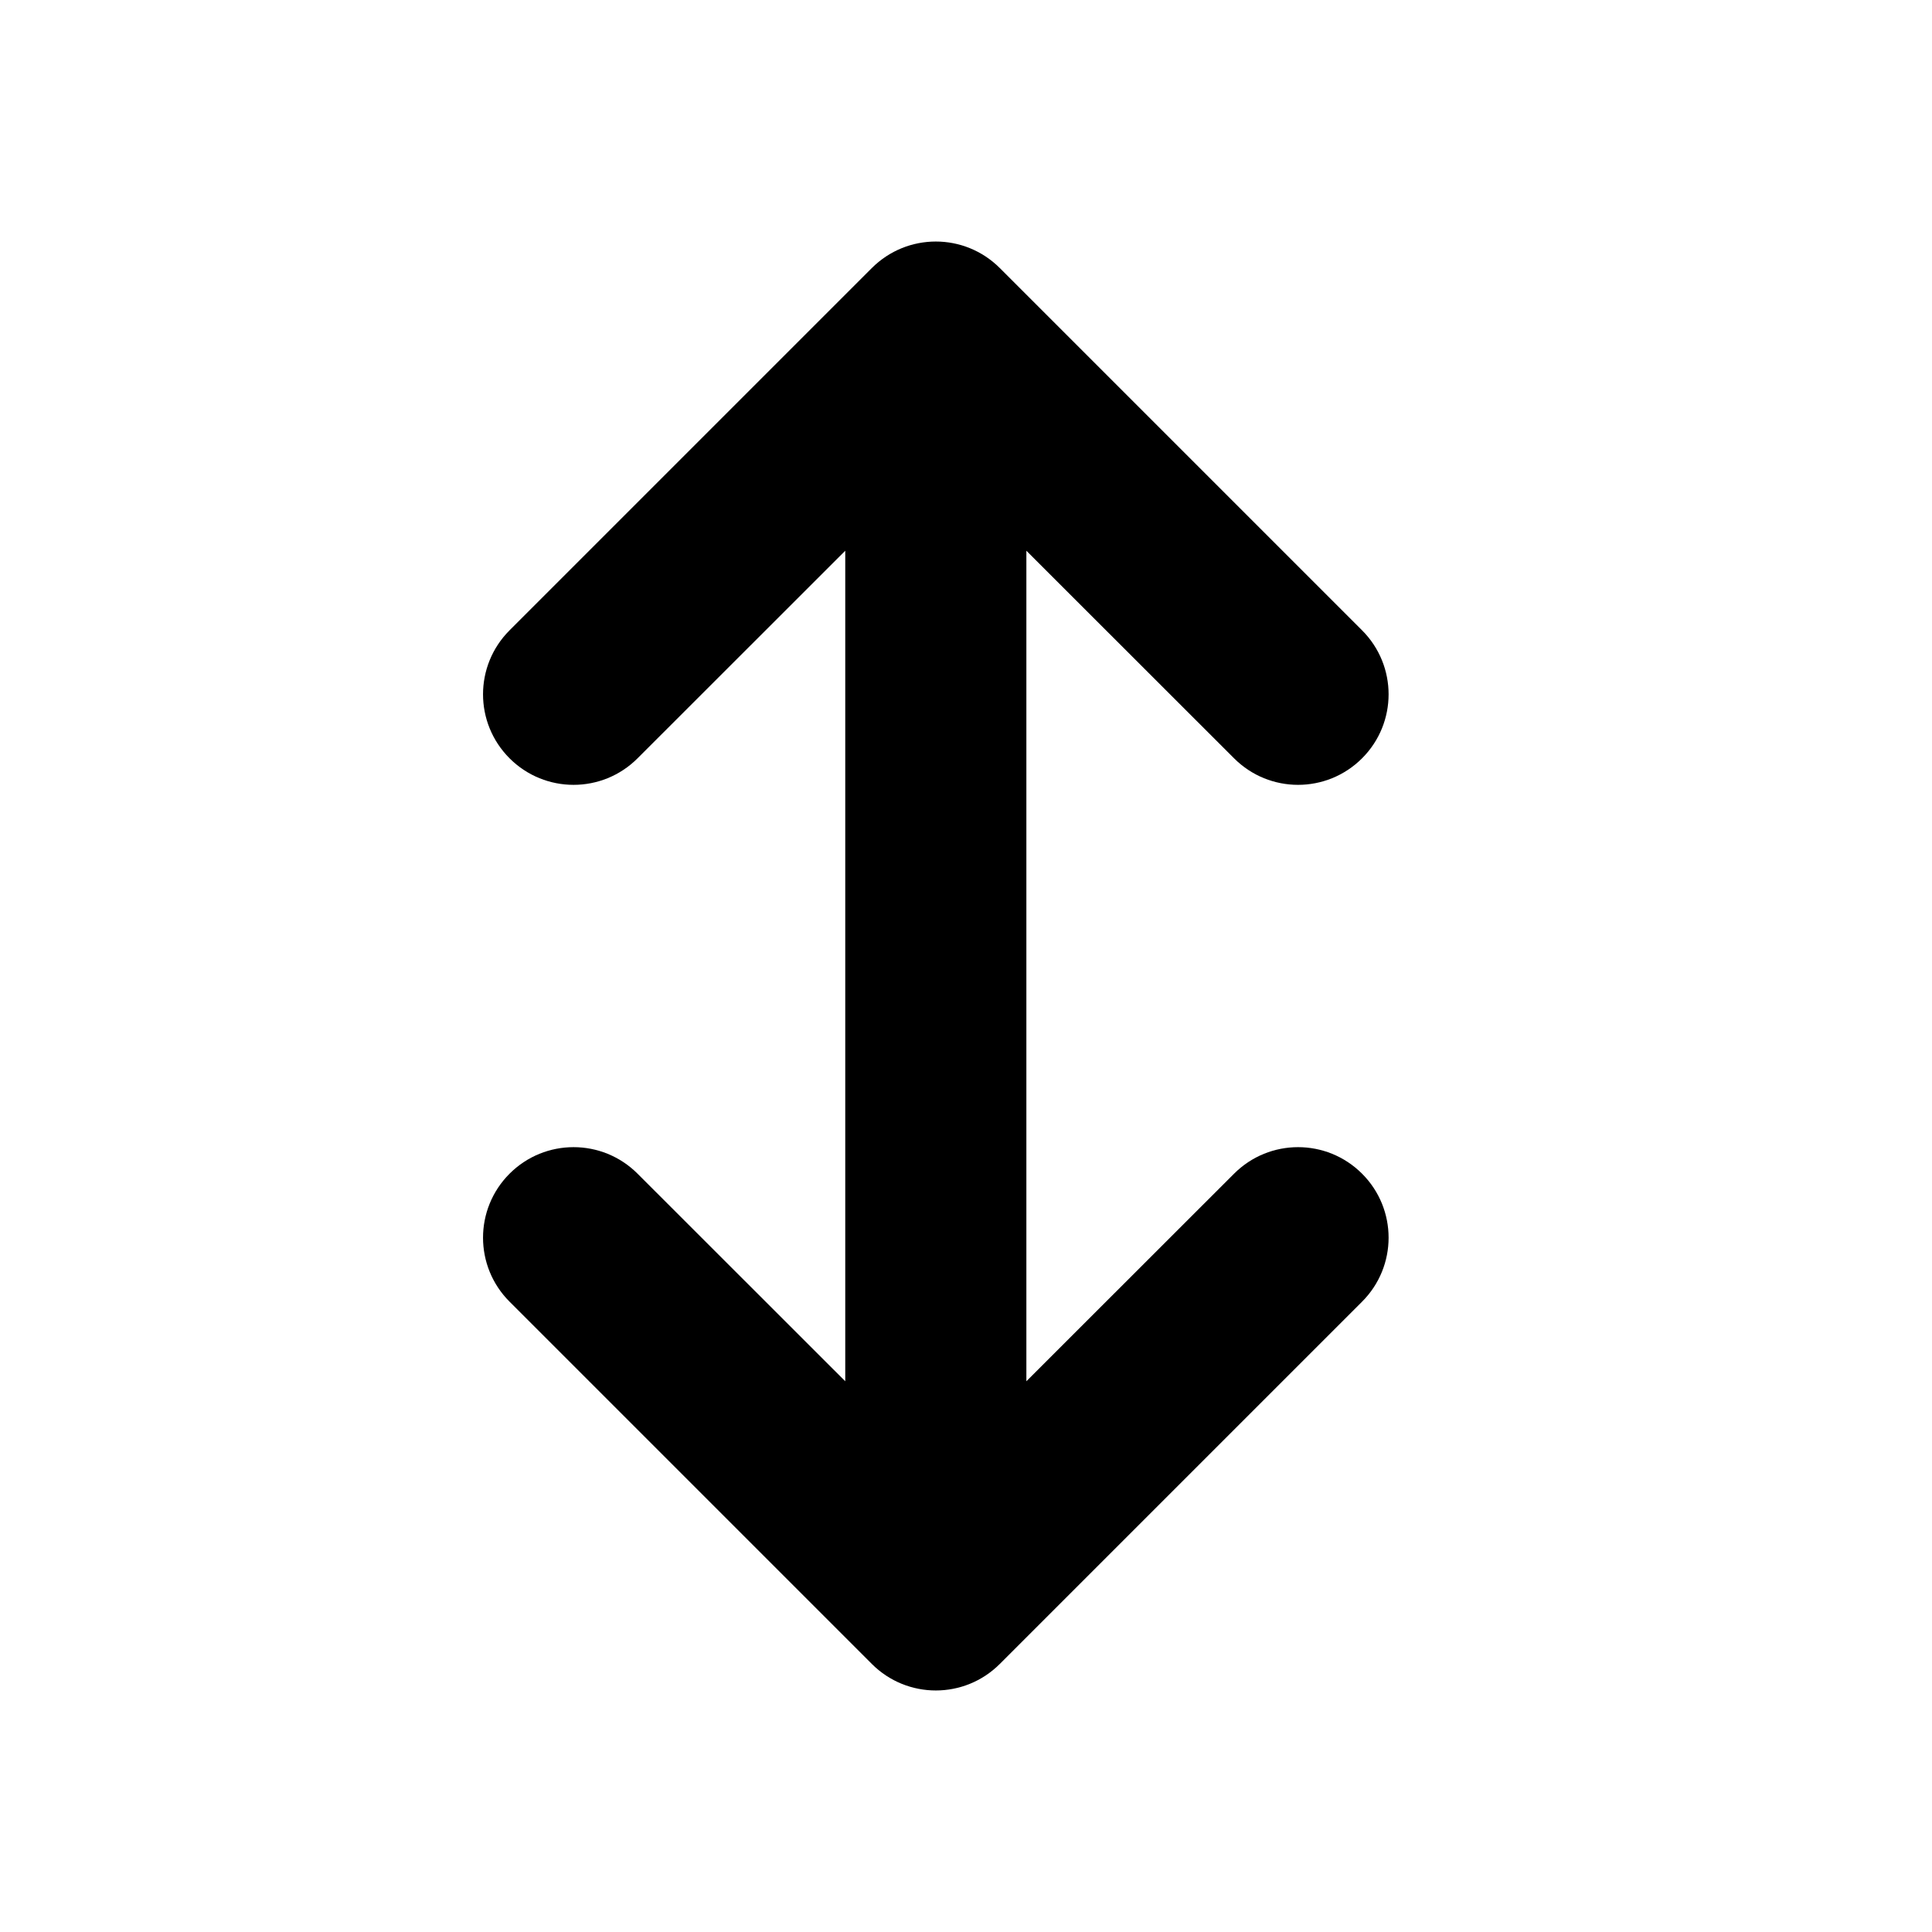
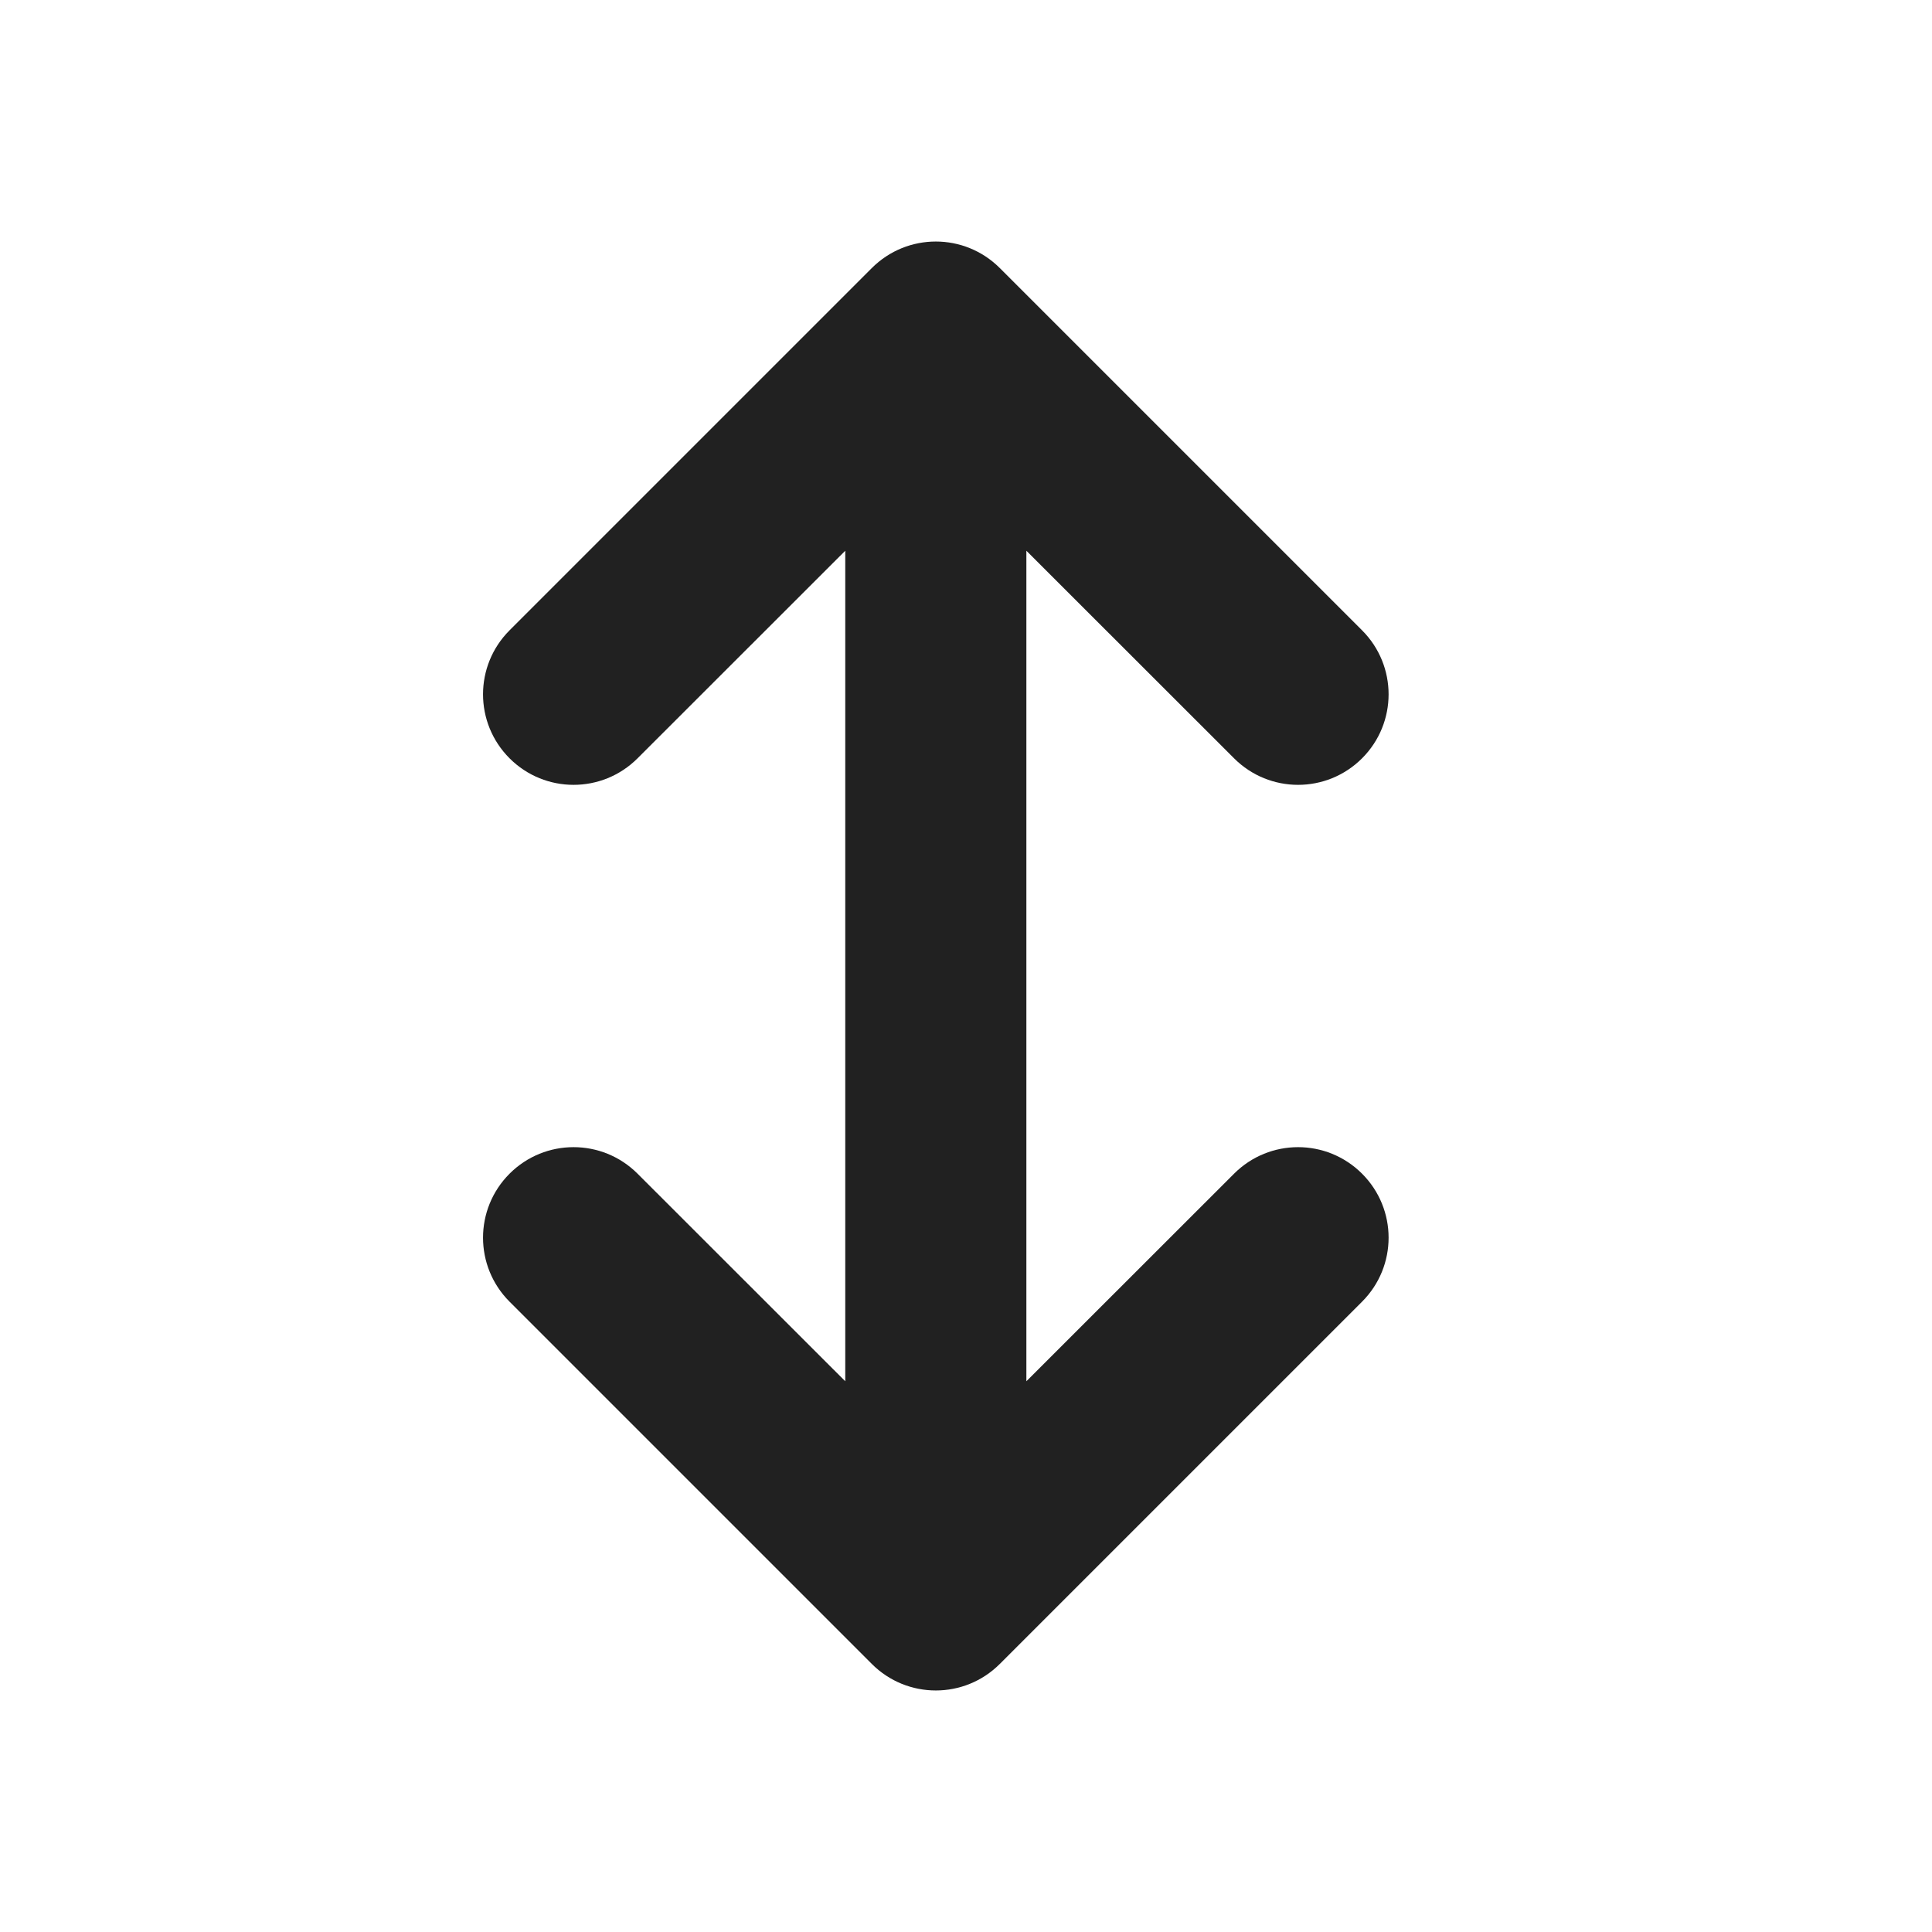
<svg xmlns="http://www.w3.org/2000/svg" width="16" height="16" viewBox="0 0 16 16" fill="none">
-   <path d="M5.28 6.28C4.987 6.573 4.513 6.573 4.22 6.28C3.927 5.987 3.927 5.513 4.22 5.22L7.22 2.22C7.513 1.927 7.987 1.927 8.28 2.22L11.28 5.22C11.573 5.513 11.573 5.987 11.28 6.28C10.987 6.573 10.513 6.573 10.22 6.28L8.5 4.561V11.439L10.22 9.72C10.513 9.427 10.987 9.427 11.28 9.72C11.573 10.013 11.573 10.487 11.28 10.78L8.28 13.78C7.987 14.073 7.513 14.073 7.22 13.78L4.22 10.78C3.927 10.487 3.927 10.013 4.22 9.72C4.513 9.427 4.987 9.427 5.28 9.72L7 11.439V4.561L5.28 6.28Z" fill="black" />
+   <path d="M5.28 6.28C4.987 6.573 4.513 6.573 4.22 6.28C3.927 5.987 3.927 5.513 4.22 5.22L7.22 2.22C7.513 1.927 7.987 1.927 8.28 2.22L11.28 5.22C11.573 5.513 11.573 5.987 11.28 6.28C10.987 6.573 10.513 6.573 10.22 6.28L8.5 4.561V11.439L10.22 9.72C10.513 9.427 10.987 9.427 11.28 9.72C11.573 10.013 11.573 10.487 11.28 10.78L8.28 13.78C7.987 14.073 7.513 14.073 7.22 13.78L4.22 10.78C3.927 10.487 3.927 10.013 4.22 9.72C4.513 9.427 4.987 9.427 5.28 9.72L7 11.439V4.561L5.28 6.28Z" fill="#212121" />
</svg>
